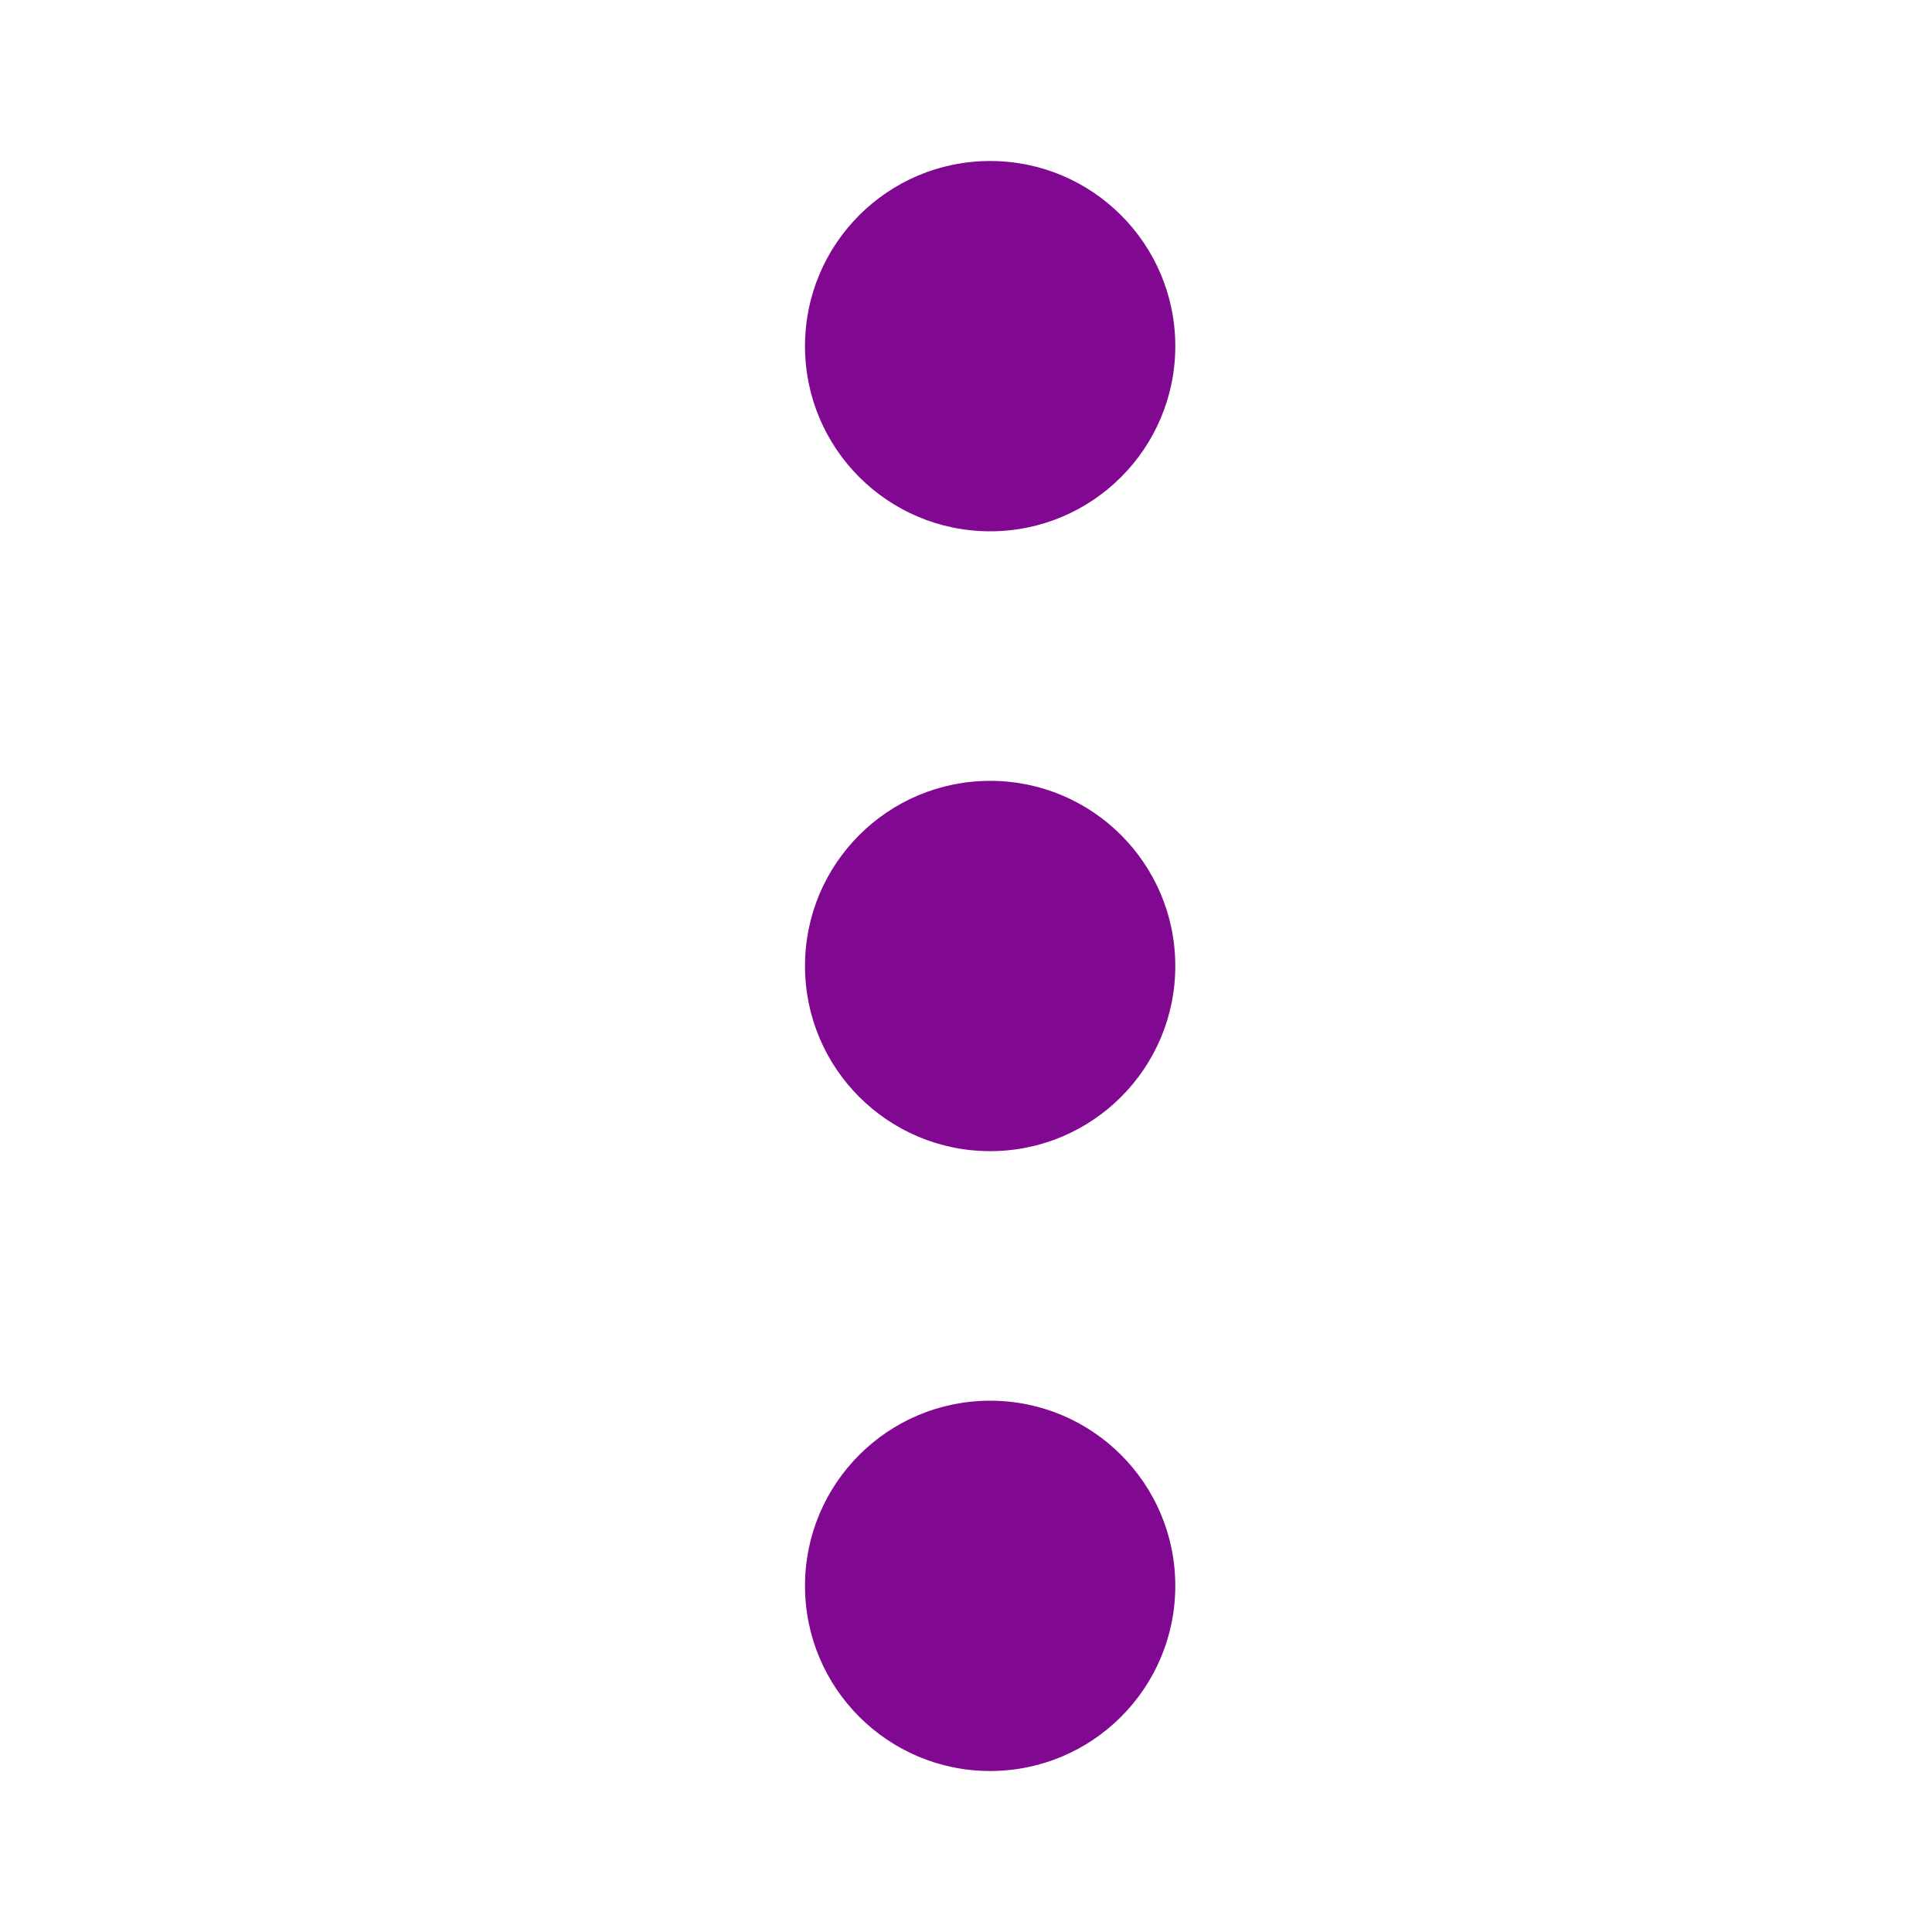
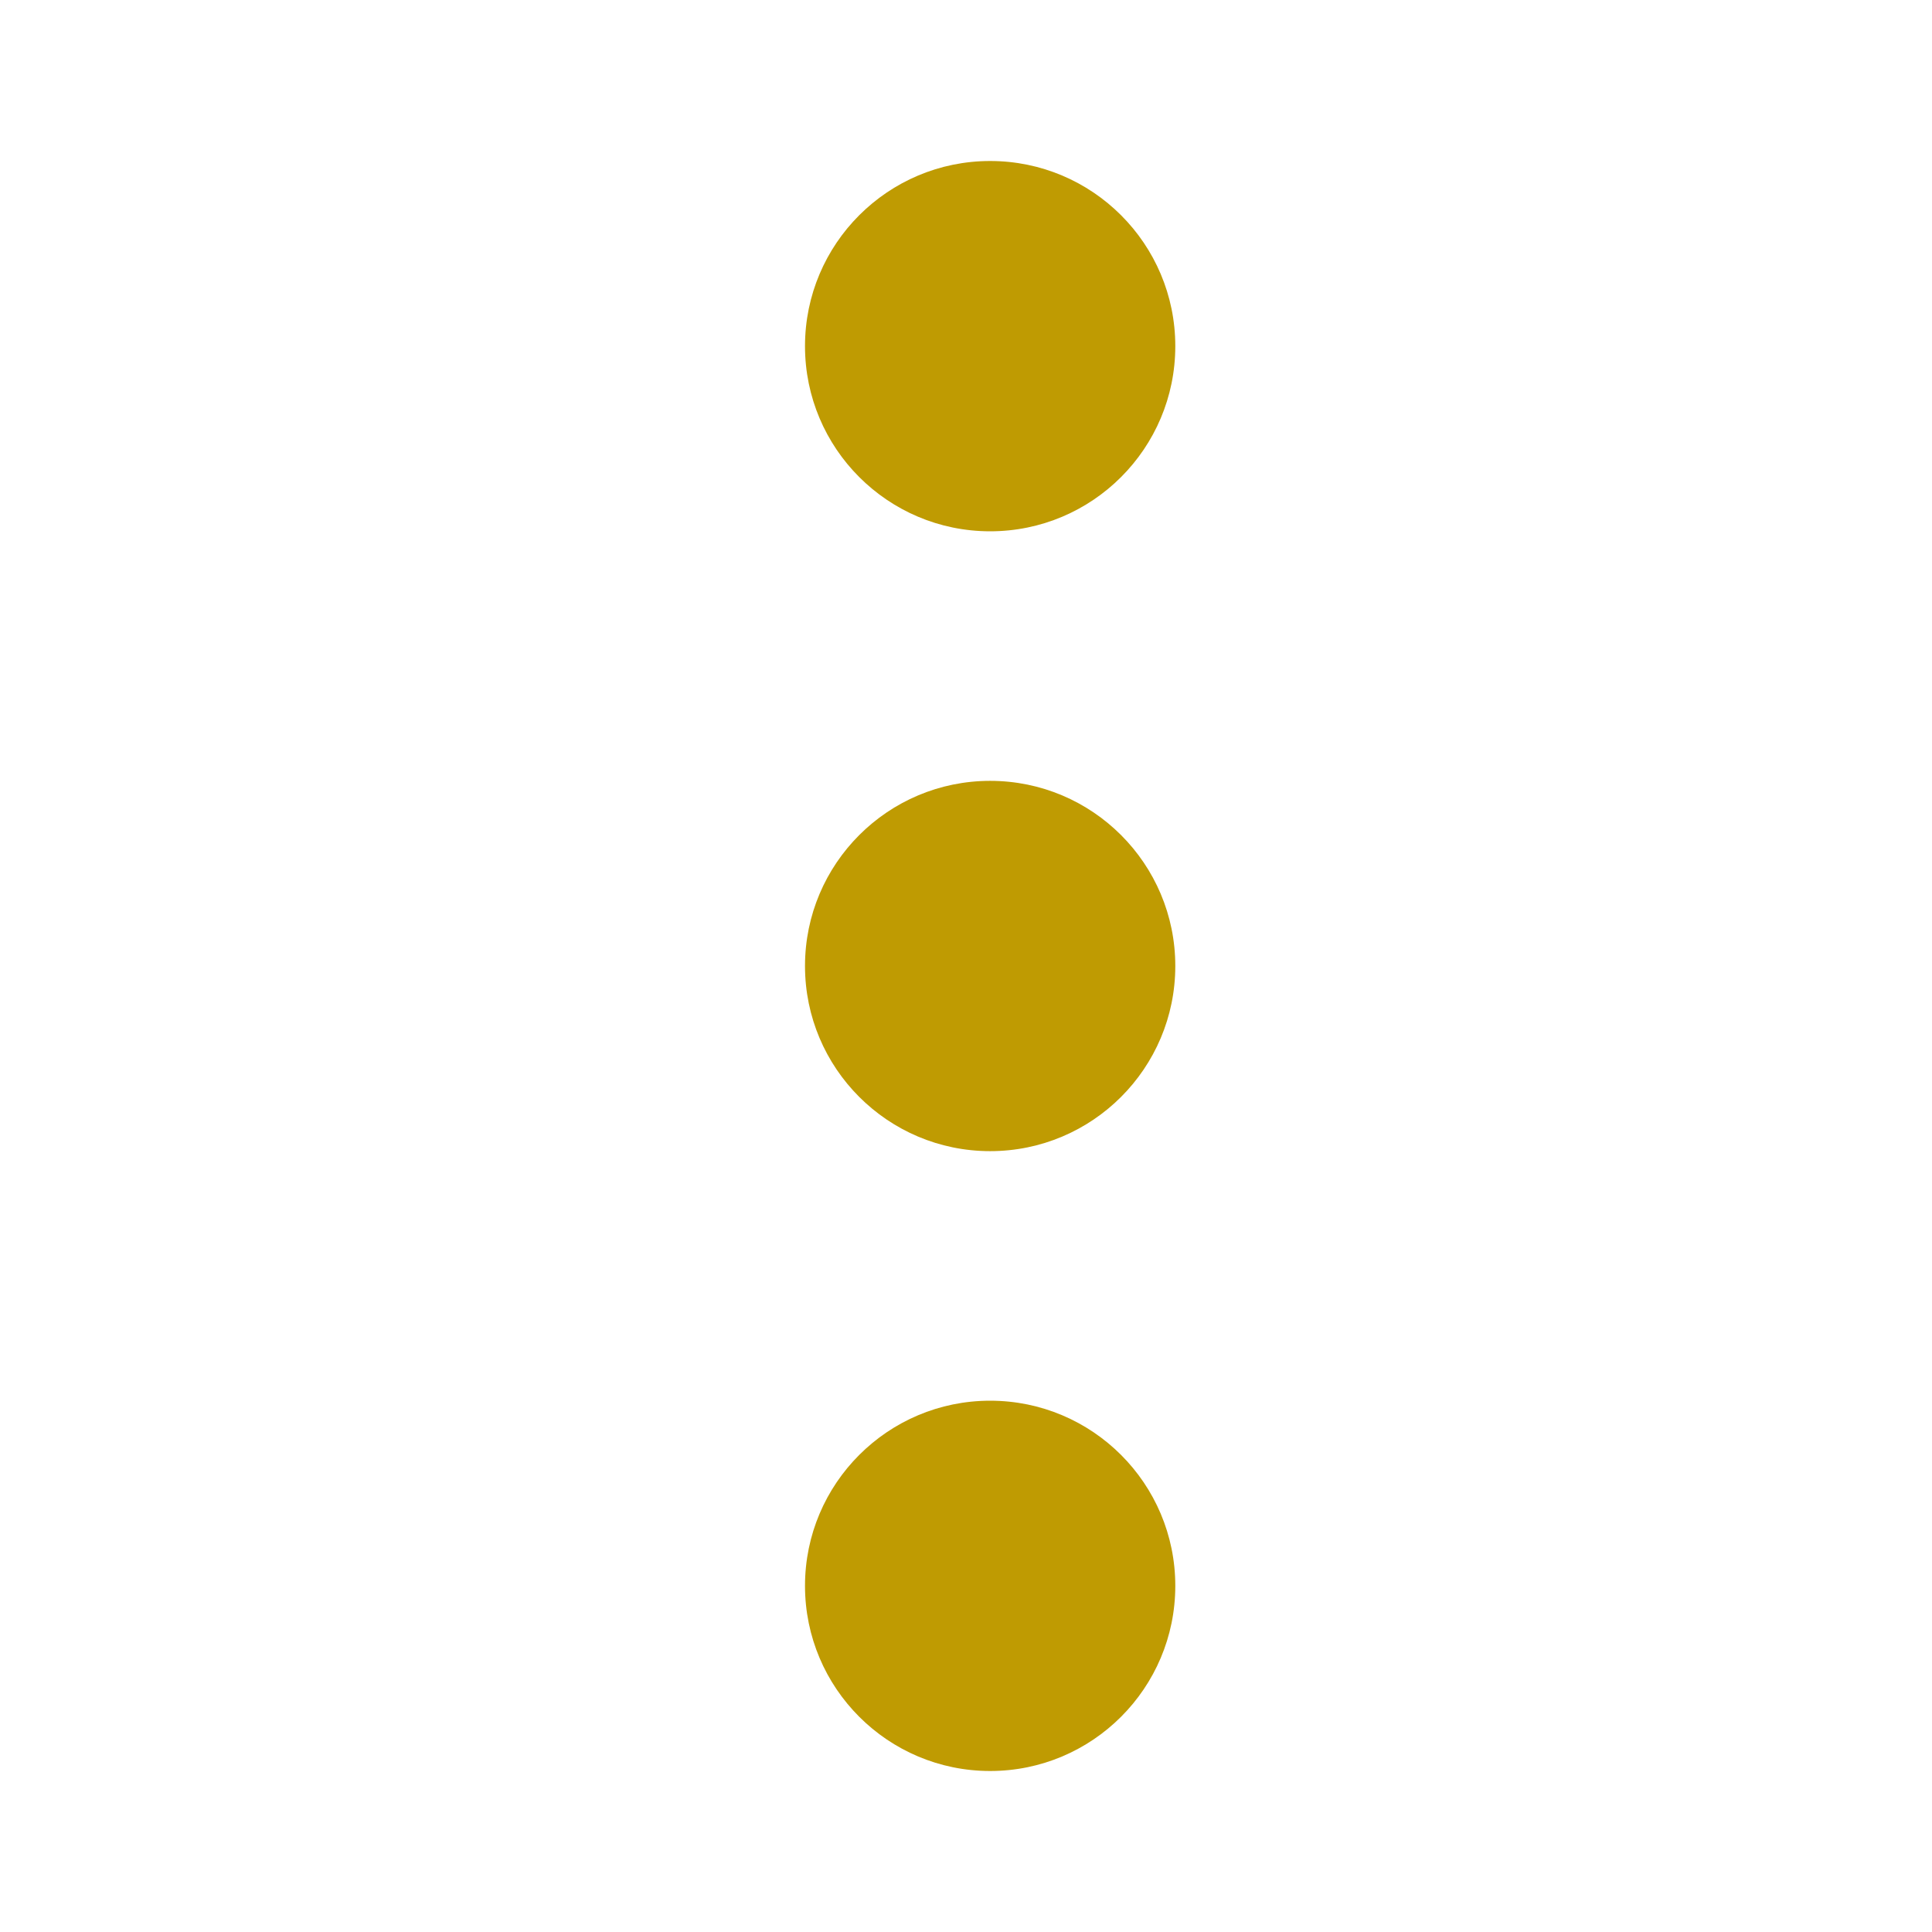
<svg xmlns="http://www.w3.org/2000/svg" version="1.1" id="svg12" x="0px" y="0px" viewBox="0 0 24 24" style="enable-background:new 0 0 24 24;" xml:space="preserve">
  <style type="text/css">
- 	.st0{fill:#810890;}
+ 	.st0{fill:#bf9b02;}
	.st1{fill:none;}
</style>
  <g id="ic-menu-hover" transform="translate(-1305 -403.703)">
    <g id="Group_8259" transform="matrix(1,0,0,-1,1315,425.703)">
      <circle id="Ellipse_34" class="st0" cx="2.3" cy="2.3" r="2.3" />
      <circle id="Ellipse_35" class="st0" cx="2.3" cy="17.7" r="2.3" />
      <circle id="Ellipse_36" class="st0" cx="2.3" cy="10" r="2.3" />
    </g>
    <path id="Rectangle_3773" class="st1" d="M1305,403.7h24v24h-24V403.7z" />
  </g>
</svg>
